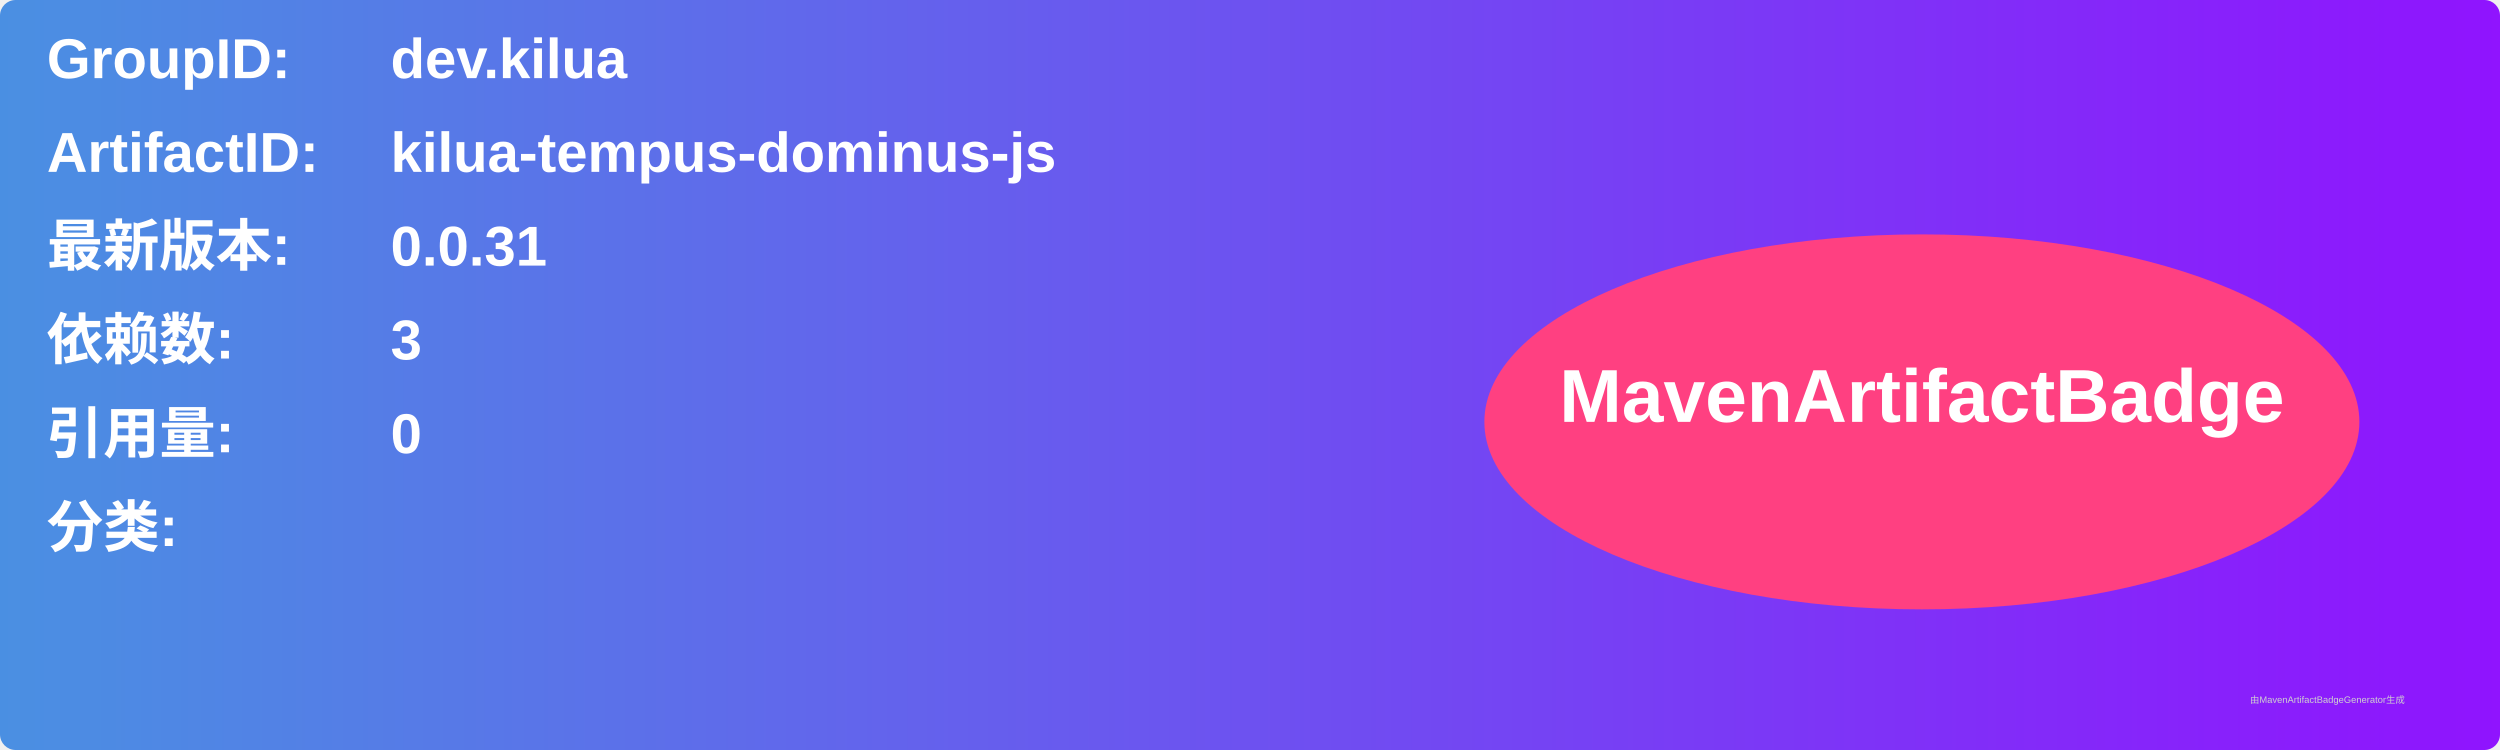
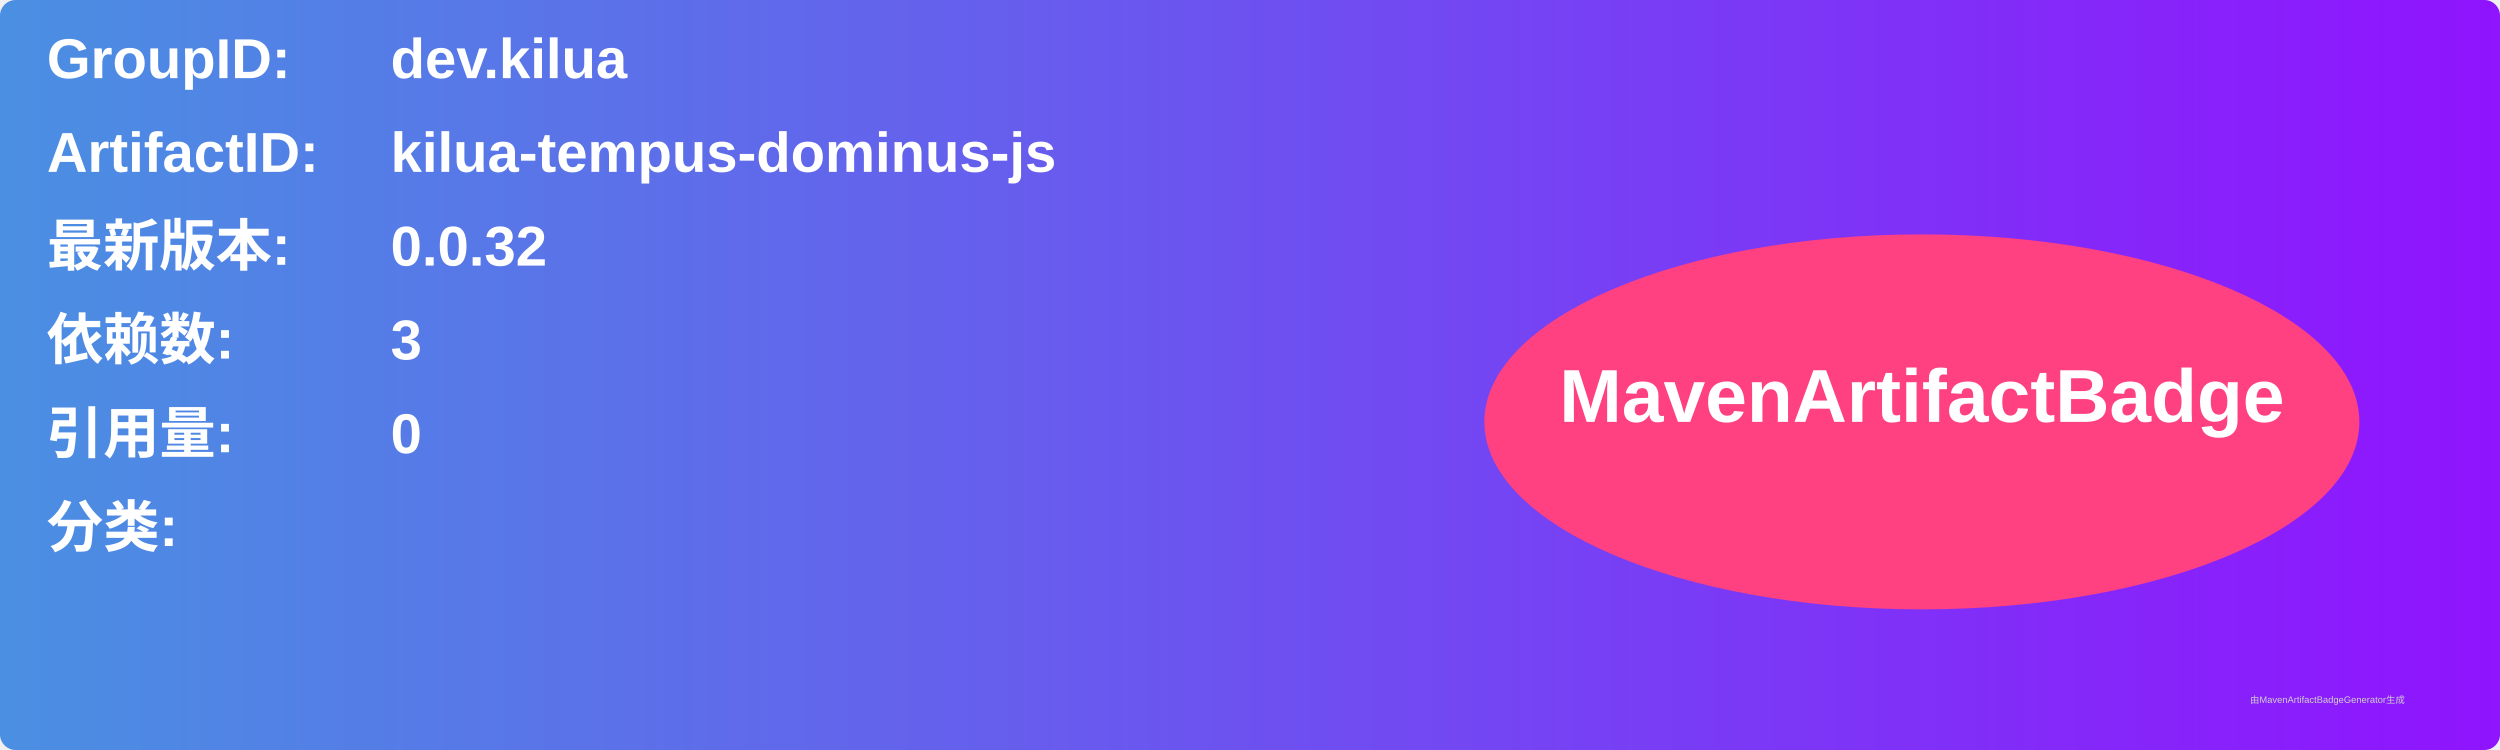
<svg xmlns="http://www.w3.org/2000/svg" width="800" height="240" viewBox="0 0 800 240">
  <linearGradient id="grad" x1="0%" y1="0%" x2="100%" y2="0%">
    <stop offset="0%" stop-color="#4a90e2" />
    <stop offset="100%" stop-color="#9013fe" />
  </linearGradient>
  <rect width="100%" height="100%" rx="5" ry="5" fill="url(#grad)" />
  <g transform="translate(15, 15)">
    <text x="0" y="10" font-family="Arial" font-size="18" fill="white" font-weight="bold" width="260">GroupID:</text>
    <text x="110" y="10" font-family="Arial" font-size="18" fill="white" font-weight="bold" width="460">dev.kilua</text>
    <text x="0" y="40" font-family="Arial" font-size="18" fill="white" font-weight="bold" width="260">ArtifactID:</text>
    <text x="110" y="40" font-family="Arial" font-size="18" fill="white" font-weight="bold" width="460">kilua-tempus-dominus-js</text>
    <text x="0" y="70" font-family="Arial" font-size="18" fill="white" font-weight="bold">最新版本:</text>
    <text x="110" y="70" font-family="Arial" font-size="18" fill="white" font-weight="bold">
-       <tspan font-weight="bold">0.0.31</tspan>
+       <tspan font-weight="bold">0.0.32</tspan>
    </text>
    <text x="0" y="100" font-family="Arial" font-size="18" fill="white" font-weight="bold">依赖数: </text>
    <text x="110" y="100" font-family="Arial" font-size="18" fill="white">
      <tspan font-weight="bold">3</tspan>
    </text>
    <text x="0" y="130" font-family="Arial" font-size="18" fill="white" font-weight="bold">引用量: </text>
    <text x="110" y="130" font-family="Arial" font-size="18" fill="white">
      <tspan font-weight="bold">0</tspan>
    </text>
    <text x="0" y="160" font-family="Arial" font-size="18" fill="white" font-weight="bold">分类:</text>
    <text x="10" y="190" font-family="Arial" font-size="10" fill="white">
      <tspan font-weight="bold" />
    </text>
    <ellipse cx="600" cy="120" rx="140" ry="60" fill="#ff4081" />
    <text x="600" y="120" text-anchor="middle" font-family="Arial" font-size="24" fill="white" font-weight="bold">MavenArtifactBadge</text>
  </g>
  <text x="720" y="225" font-family="Arial" font-size="3" fill="#d0d0d0">由MavenArtifactBadgeGenerator生成</text>
</svg>
